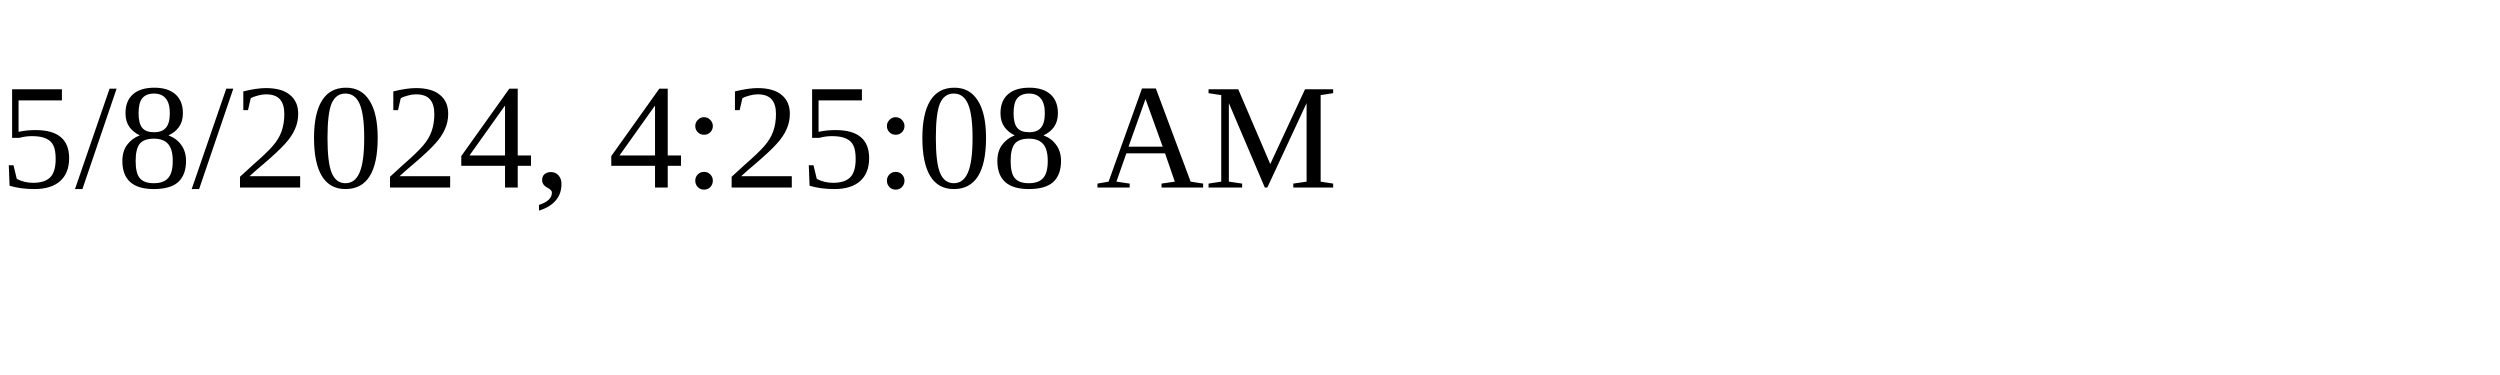
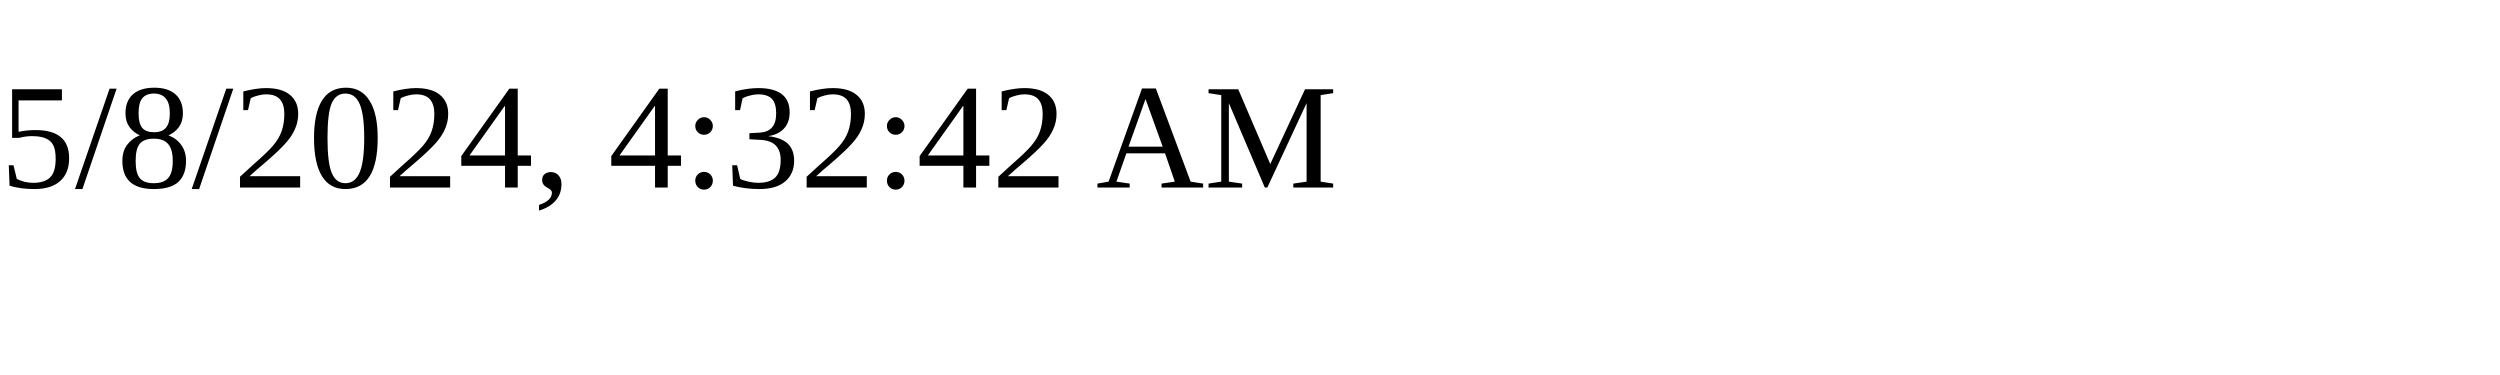
<svg xmlns="http://www.w3.org/2000/svg" height="30" width="200">
-   <text x="0" y="15">5/8/2024, 4:25:08 AM</text>
+   <text x="0" y="15">5/8/2024, 4:32:42 AM</text>
</svg>
